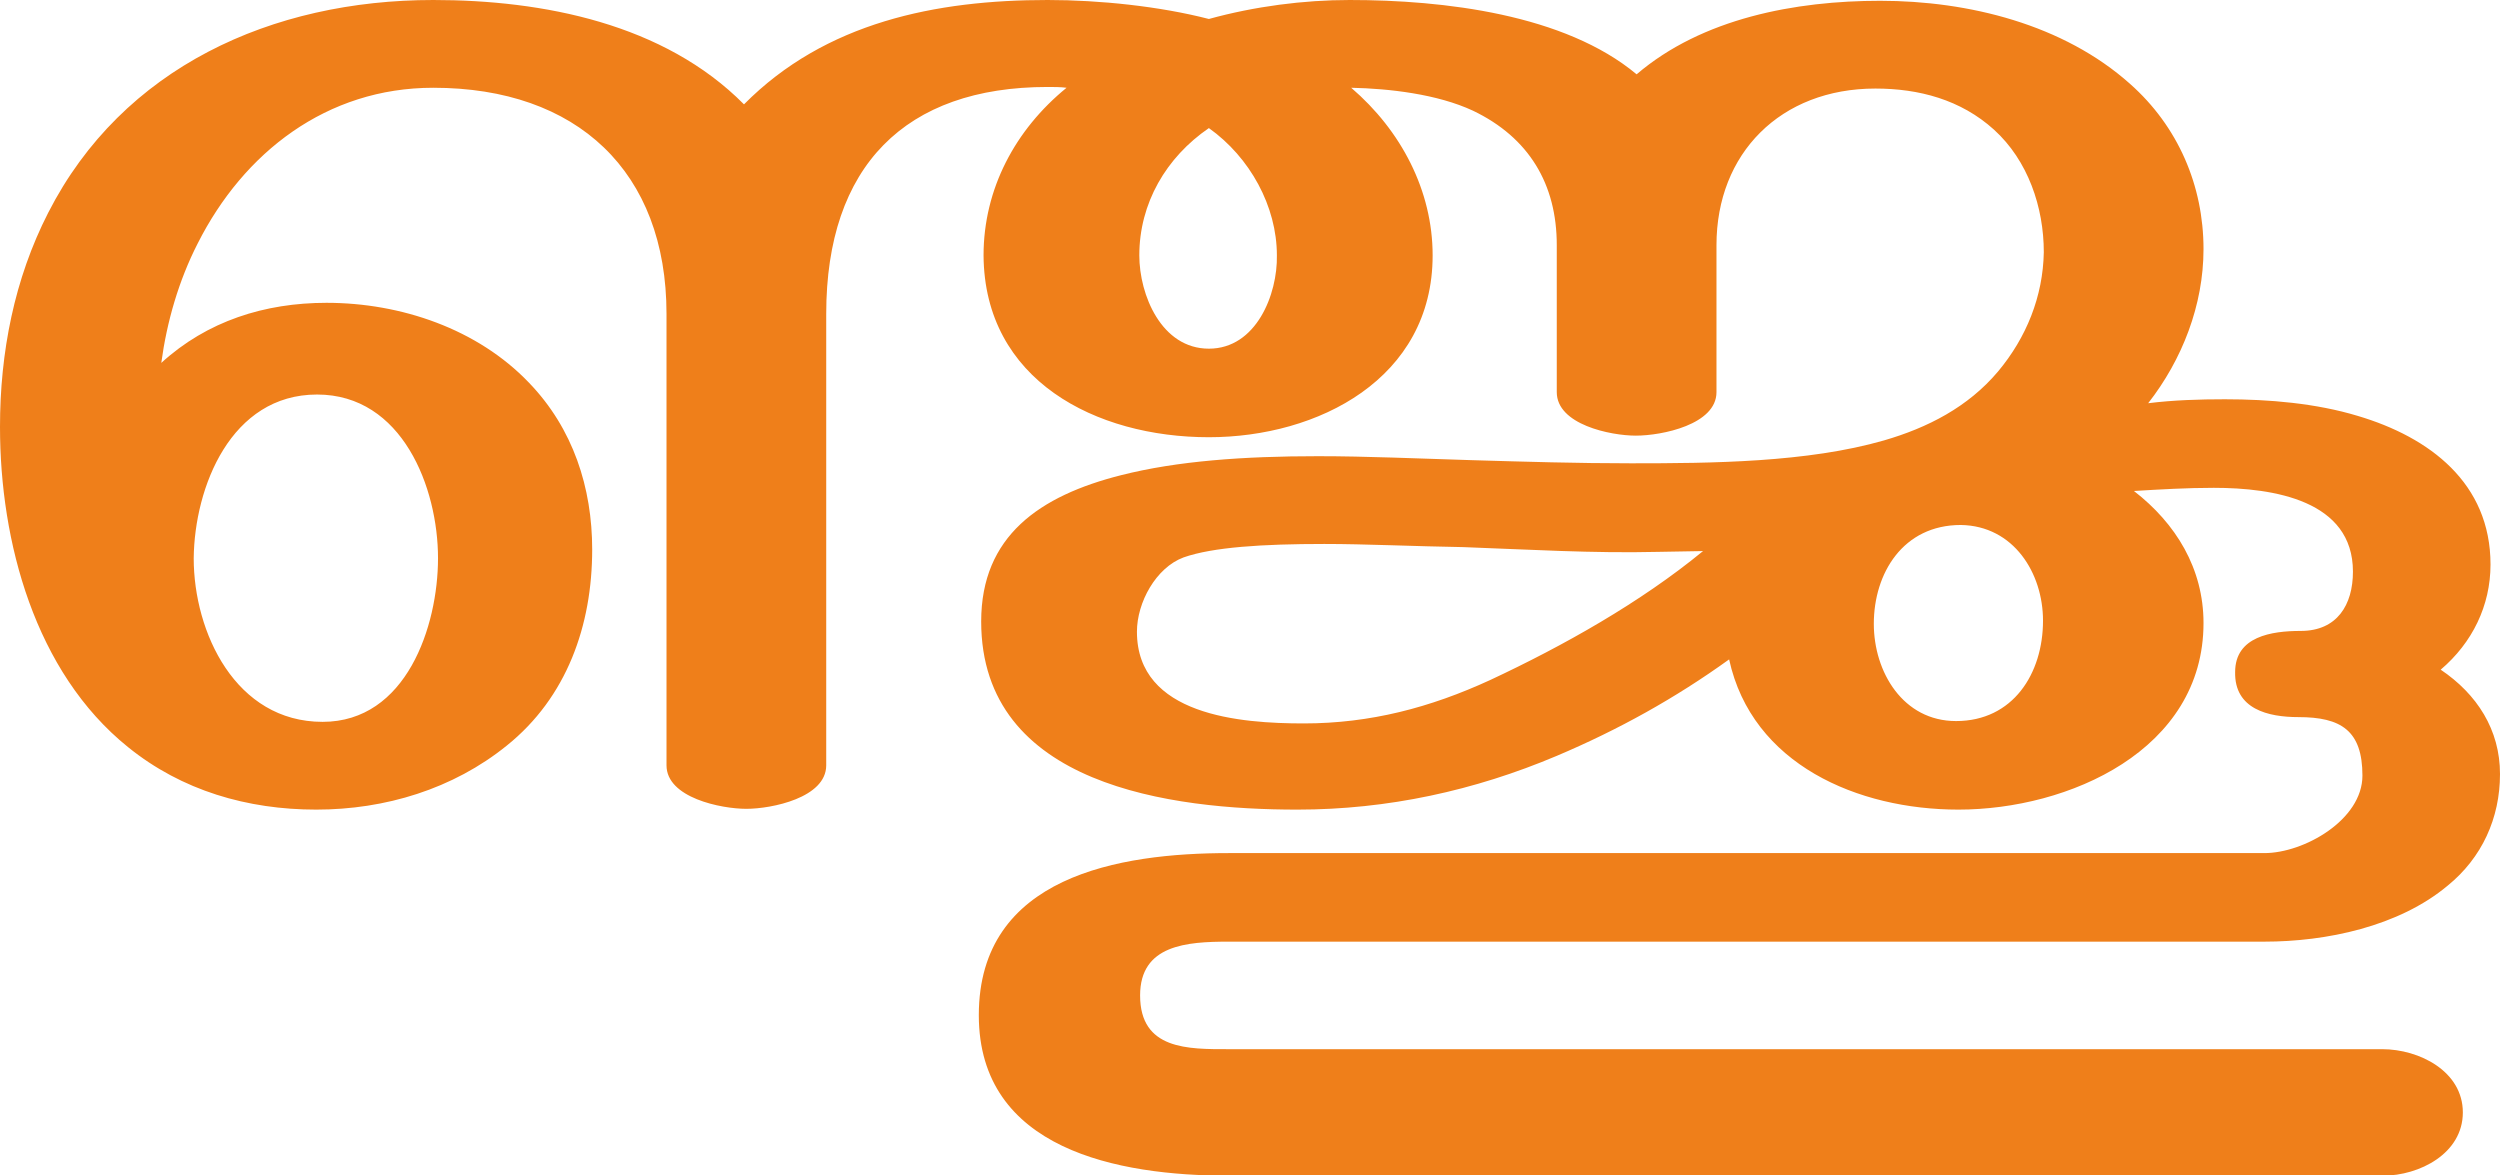
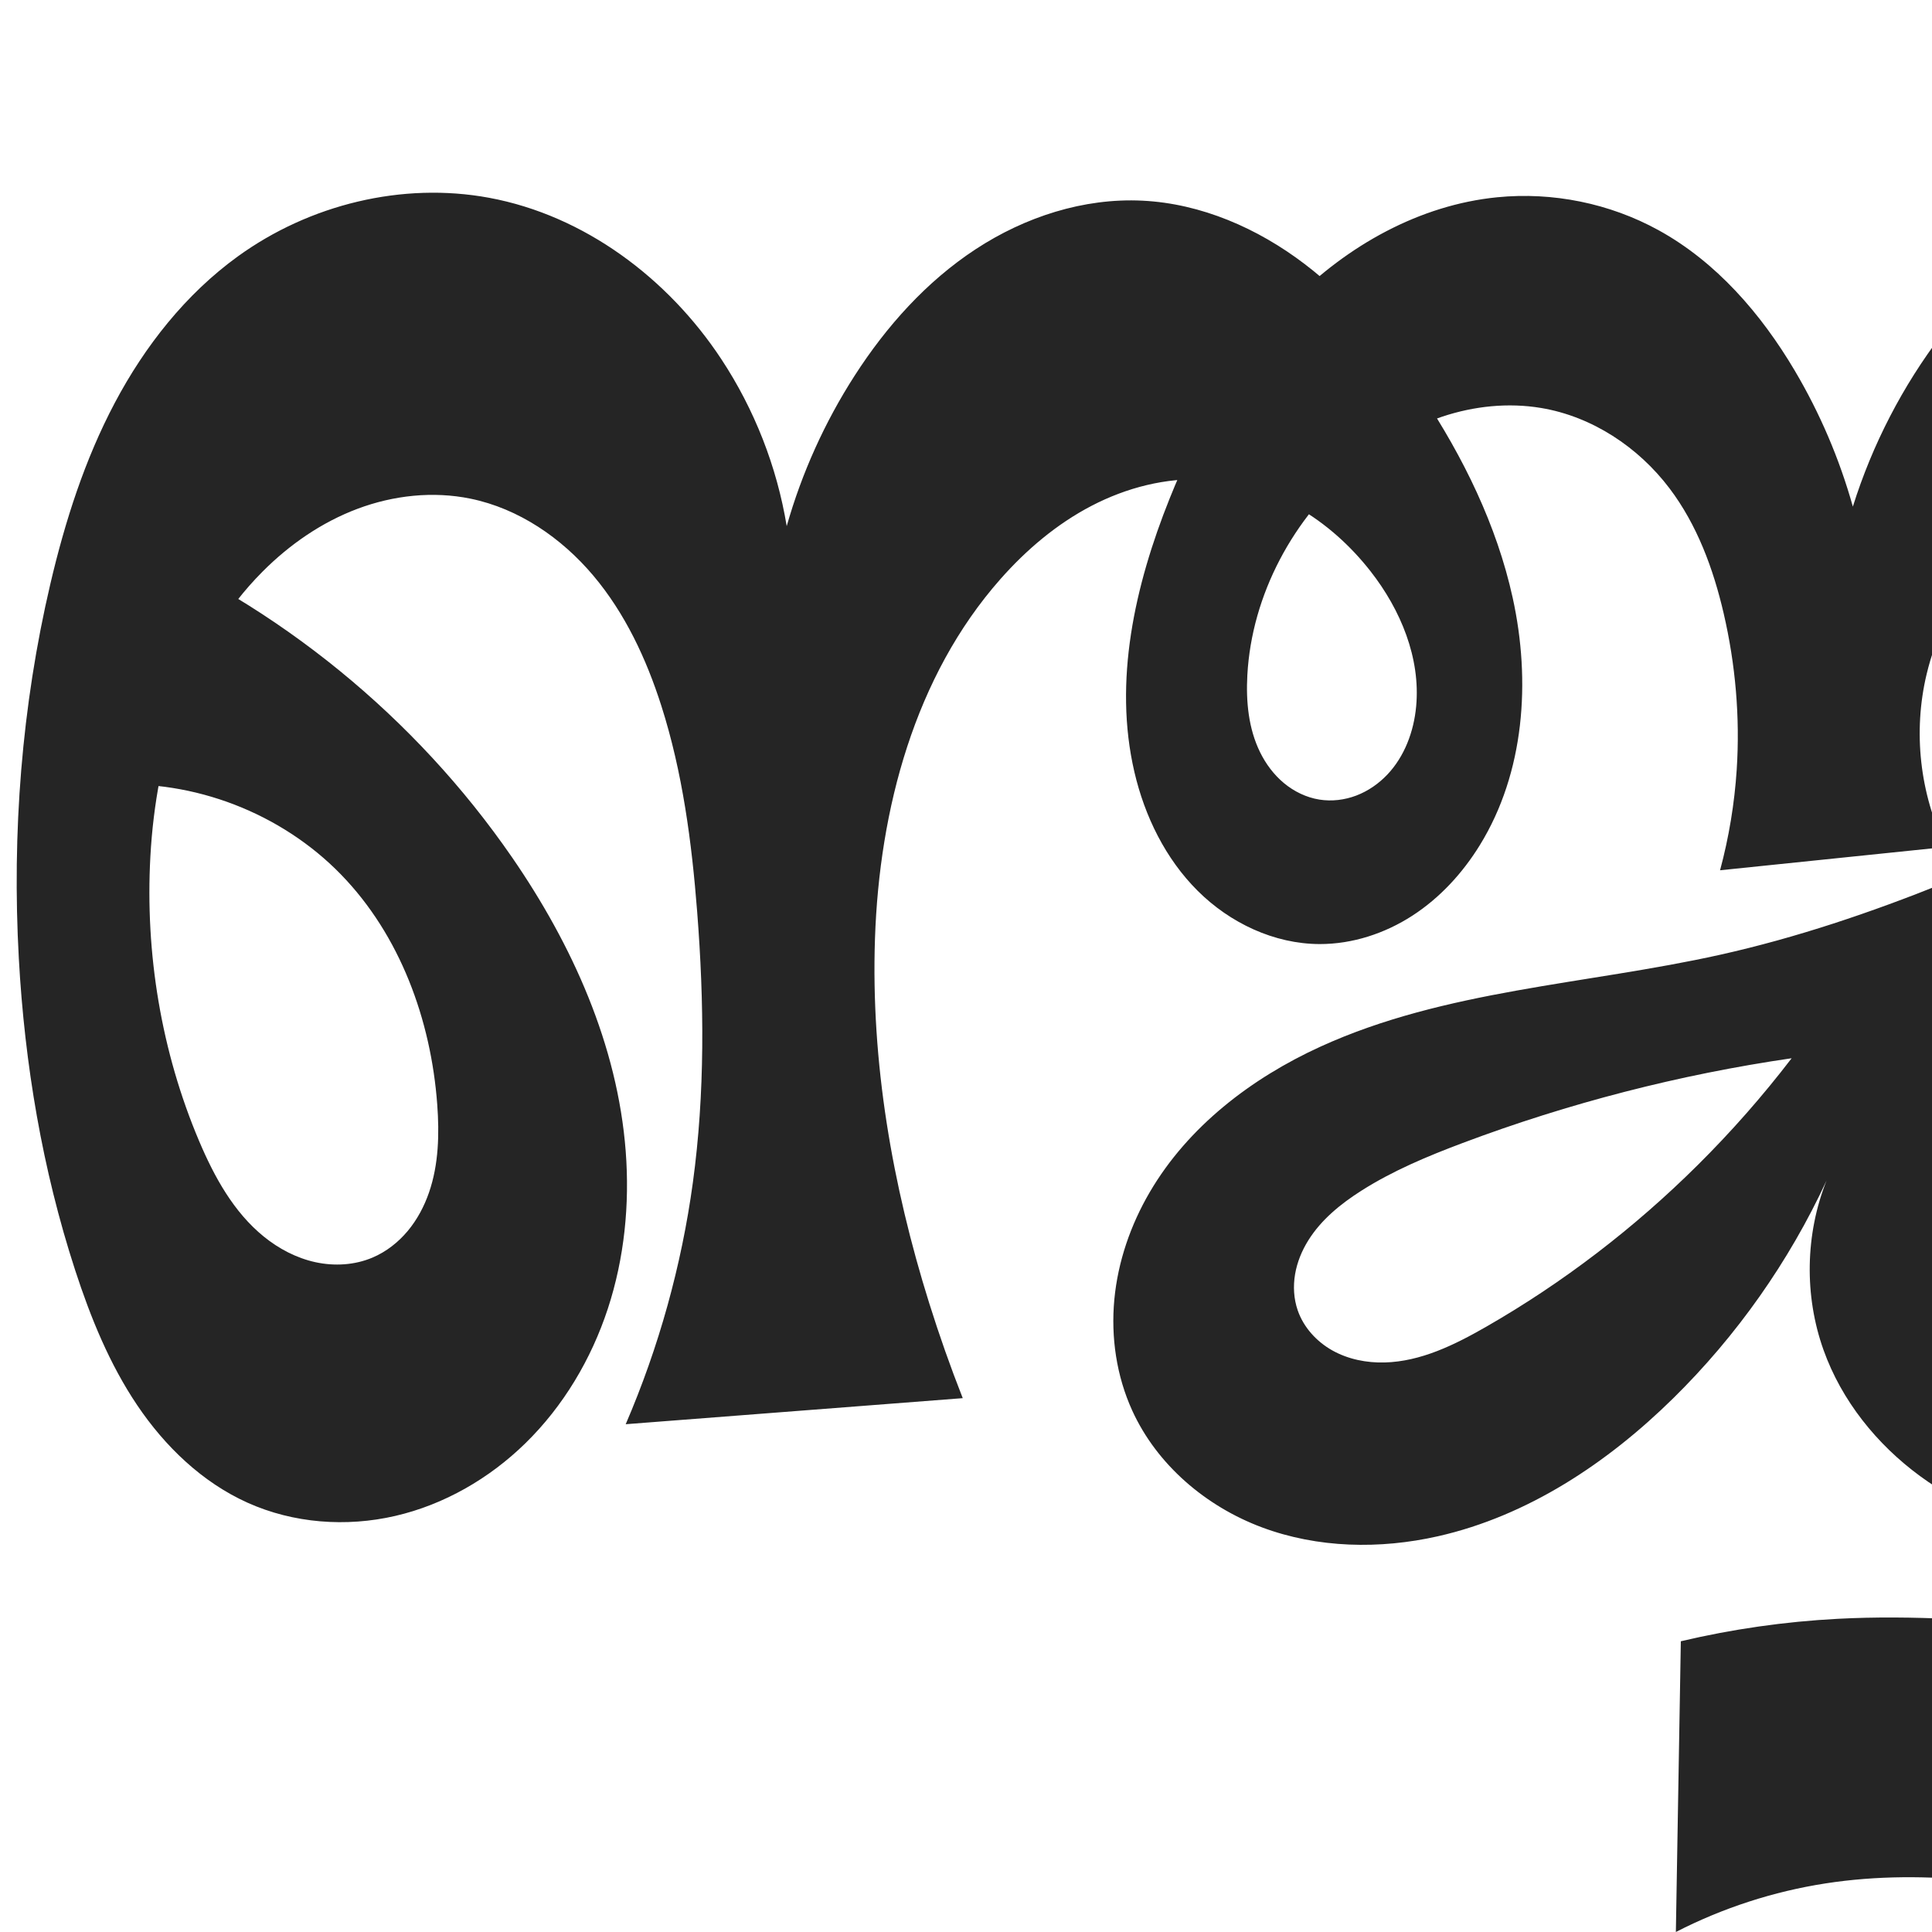
- <svg xmlns="http://www.w3.org/2000/svg" xml:space="preserve" width="3162px" height="1486px" version="1.1" style="shape-rendering:geometricPrecision; text-rendering:geometricPrecision; image-rendering:optimizeQuality; fill-rule:evenodd; clip-rule:evenodd" viewBox="0 0 3162 1486">
-   <defs>
-     <style type="text/css">
+ <svg xmlns="http://www.w3.org/2000/svg" xml:space="preserve" width="1000" height="1000" version="1.1" style="clip-rule:evenodd;fill-rule:evenodd;image-rendering:optimizeQuality;shape-rendering:geometricPrecision;text-rendering:geometricPrecision" viewBox="0 0 1000 1000" id="svg10">
+   <defs id="defs4">
+     <style type="text/css" id="style2">
+    
+     .fil0 {fill:#EF7F1A;fill-rule:nonzero}
+    
+   </style>
+     <style type="text/css" id="style2-6">
   
    .fil0 {fill:#EF7F1A;fill-rule:nonzero}
   
  </style>
  </defs>
-   <g id="Layer_x0020_1">
-     <path class="fil0" d="M408 913c-110,0 -163,-113 -163,-207 1,-90 47,-207 156,-207 108,0 153,118 153,207 0,86 -40,207 -146,207zm2379 -125c0,-69 -35,-126 -88,-167 33,-2 67,-4 101,-4 76,0 176,16 176,106 0,42 -20,75 -66,75 -37,0 -83,7 -83,52 -1,47 42,57 80,57 54,0 81,17 81,74 0,56 -74,98 -124,98l-1310 0c-138,0 -316,29 -316,205 0,170 176,203 316,203l1460 0c46,0 101,-28 101,-80 0,-52 -55,-80 -102,-80l-1459 0c-51,0 -112,1 -112,-68 0,-64 59,-68 112,-68l1310 0c78,0 170,-19 232,-71 43,-35 66,-85 66,-141 0,-56 -29,-101 -75,-132 40,-34 63,-81 63,-133 0,-103 -77,-161 -168,-188 -53,-16 -112,-21 -168,-21 -32,0 -65,1 -97,5 43,-55 70,-124 70,-195 0,-80 -32,-155 -93,-209 -84,-75 -204,-105 -316,-105 -107,0 -225,22 -308,93 -91,-76 -244,-94 -363,-94 -58,0 -120,8 -178,24 -62,-16 -138,-24 -204,-24 -141,0 -281,28 -384,132 -101,-102 -254,-132 -393,-132 -204,0 -393,85 -487,269 -43,84 -61,177 -61,271 0,145 44,310 162,405 68,55 151,79 238,79 87,0 173,-26 241,-81 76,-61 108,-152 108,-248 0,-78 -24,-153 -80,-211 -65,-68 -162,-101 -256,-101 -78,0 -151,23 -209,76 7,-52 22,-104 46,-151 58,-115 163,-197 298,-197 182,0 295,106 295,286l0 571c0,41 69,55 101,55 32,0 101,-14 101,-55l0 -571c0,-187 100,-287 280,-287 8,0 16,0 24,1 -65,53 -105,128 -105,212 1,158 142,230 285,230 138,0 283,-74 283,-230 0,-82 -40,-158 -103,-212 48,1 109,8 154,29 71,34 106,93 106,170l0 186c0,41 68,55 100,55 33,0 102,-14 102,-55l0 -186c0,-116 81,-198 201,-198 55,0 108,14 150,52 43,39 63,98 63,155 -1,56 -22,108 -58,151 -38,45 -89,71 -144,87 -97,28 -218,29 -320,29 -68,0 -134,-2 -202,-4 -68,-2 -132,-5 -194,-5 -94,0 -178,6 -249,24 -103,26 -177,77 -177,185 0,208 241,238 400,238 114,0 224,-24 328,-68 78,-33 150,-73 218,-122 29,133 163,190 290,190 139,0 310,-75 310,-236zm-1258 -347c-60,0 -88,-68 -88,-118 0,-66 34,-124 88,-161 52,37 86,99 86,161 1,49 -26,118 -86,118zm945 471c-67,0 -104,-62 -104,-123 0,-64 37,-125 110,-125 67,1 104,61 104,121 0,67 -38,127 -110,127zm-825 3c-80,0 -211,-10 -211,-116 0,-37 24,-81 59,-94 37,-13 100,-17 178,-17 52,0 114,3 176,4 82,3 164,8 246,6l57 -1c-79,65 -177,120 -269,163 -76,35 -152,55 -236,55z" />
+   <g style="clip-rule:evenodd;fill-rule:evenodd;image-rendering:optimizeQuality;shape-rendering:geometricPrecision;text-rendering:geometricPrecision" id="g876">
+     <path id="path1102-7-3" style="display:inline;opacity:0.95;fill:#1a1a1a;fill-opacity:1;fill-rule:nonzero;stroke:none;stroke-width:2.41;stroke-linecap:round;stroke-linejoin:bevel;stroke-miterlimit:4;stroke-dasharray:none;paint-order:stroke fill markers" d="m 1057.034,562.593 c 11.501,-6.719 24.552,-10.812 37.845,-11.651 13.293,-0.839 26.806,1.599 38.879,7.224 12.093,5.634 22.662,14.426 30.629,25.128 7.967,10.702 13.341,23.282 15.841,36.387 3.936,20.631 0.597,42.65 -9.675,60.97 -10.272,18.32 -27.471,32.734 -47.447,39.222 -19.278,6.261 -40.855,5.038 -59.369,-3.213 -18.514,-8.251 -33.815,-23.425 -42.369,-41.802 -9.089,-19.528 -10.471,-42.496 -3.909,-63.012 6.562,-20.515 20.978,-38.387 39.576,-49.252 z m -178.359,40.503 c -32.701,32.464 -69.557,60.769 -109.53,83.69 -16.244,9.314 -33.72,17.935 -52.438,18.427 -9.359,0.246 -18.876,-1.639 -27.048,-6.208 -8.172,-4.569 -14.911,-11.929 -17.966,-20.779 -2.061,-5.97 -2.42,-12.473 -1.361,-18.699 1.059,-6.226 3.509,-12.178 6.854,-17.534 6.691,-10.713 16.775,-18.897 27.433,-25.675 16.31,-10.371 34.265,-17.868 52.356,-24.671 55.001,-20.683 112.233,-35.43 170.381,-43.901 -14.953,19.52 -31.23,38.027 -48.68,55.351 z M 867.425,1000 c 24.283,-12.468 50.581,-21.001 77.559,-25.167 52.732,-8.142 106.65,0.437 158.47,13.148 51.821,12.711 102.711,29.577 155.333,38.403 46.743,7.841 94.562,9.239 141.684,4.142 l 0.612,-175.212 c -34.931,37.551 -81.73,63.895 -131.953,74.281 -57.103,11.808 -118.287,2.737 -169.508,-25.131 67.654,4.839 136.353,-5.552 199.55,-30.182 25.526,-9.948 50.474,-22.395 70.994,-40.548 20.52,-18.153 36.404,-42.541 40.402,-69.644 2.804,-19.012 -0.4,-38.866 -9.044,-56.03 -8.644,-17.164 -22.686,-31.56 -39.631,-40.628 23.313,-18.728 38.456,-47.288 40.877,-77.094 2.899,-35.691 -12.281,-71.628 -37.192,-97.35 -24.912,-25.722 -58.791,-41.711 -93.906,-48.724 -52.408,-10.467 -108.501,-1.3 -154.851,25.305 21.489,-18.089 41.812,-37.562 60.802,-58.259 36.496,-39.778 68.939,-86.17 77.814,-139.419 6.169,-37.013 0.078,-76.462 -19.592,-108.417 -19.666,-31.946 -53.288,-55.603 -90.46,-60.652 -27.212,-3.696 -55.374,2.485 -79.494,15.613 -24.083,13.108 -44.103,32.772 -60.718,54.584 -20.388,26.764 -36.077,57.097 -46.139,89.202 -6.909,-24.666 -17.063,-48.421 -30.117,-70.461 -17.4,-29.378 -40.573,-56.177 -70.492,-72.63 -25.255,-13.889 -54.768,-19.87 -83.45,-17.027 -40.232,3.988 -77.589,25.018 -106.028,53.753 -28.44,28.736 -48.565,64.793 -63.601,102.323 -17.954,44.813 -29.125,94.374 -18.183,141.393 5.338,22.936 16.097,44.926 32.785,61.541 16.688,16.616 39.569,27.486 63.119,27.533 16.97,0.034 33.758,-5.492 48.002,-14.717 14.244,-9.225 25.995,-22.045 34.896,-36.493 23.143,-37.563 26.473,-84.893 17.007,-127.985 -8.269,-37.642 -25.601,-72.837 -46.904,-104.953 -16.866,-25.427 -36.518,-49.372 -60.797,-67.852 -24.279,-18.48 -53.511,-31.291 -83.987,-32.78 -30.418,-1.486 -60.809,8.426 -86.277,25.123 -25.469,16.697 -46.232,39.91 -62.698,65.529 -15.44,24.023 -27.313,50.335 -35.109,77.808 -5.071,-30.759 -16.686,-60.423 -33.851,-86.447 -27.597,-41.84 -70.887,-74.378 -120.171,-83.502 -45.01,-8.333 -93.034,3.507 -130.106,30.358 -26.932,19.507 -48.054,46.328 -63.622,75.713 -15.567,29.385 -25.78,61.345 -33.373,93.721 -14.864,63.377 -19.922,128.943 -16.331,193.94 3.022,54.692 12.177,109.17 29.131,161.256 7.969,24.481 17.752,48.603 32.134,69.957 14.383,21.354 33.659,39.919 57.137,50.484 23.732,10.679 51.042,12.697 76.398,6.843 25.357,-5.854 48.715,-19.379 67.334,-37.56 19.687,-19.225 34.151,-43.56 42.731,-69.705 8.58,-26.145 11.357,-54.059 9.255,-81.495 C 319.66,541.017 296.235,489.003 264.994,443.696 215.029,371.236 144.109,313.406 63.076,279.047 l -6.735,127.173 c 44.176,-2.743 89.21,14.64 120.086,46.353 30.653,31.483 46.656,75.304 49.887,119.126 1.127,15.289 0.753,30.98 -4.24,45.475 -2.497,7.247 -6.149,14.133 -11.067,20.012 -4.918,5.88 -11.124,10.735 -18.18,13.73 -9.246,3.924 -19.747,4.535 -29.56,2.395 -9.813,-2.14 -18.947,-6.944 -26.745,-13.274 C 120.925,627.376 110.918,609.134 103.078,590.64 83.475,544.399 75.098,493.566 77.828,443.416 c 2.939,-53.974 19.932,-109.247 58.07,-147.552 13.979,-14.04 30.649,-25.575 49.201,-32.531 18.552,-6.955 39.019,-9.21 58.427,-5.227 24.959,5.122 47.153,20.349 63.574,39.831 16.42,19.483 27.427,43.037 35.183,67.308 11.027,34.506 15.773,70.707 18.581,106.823 3.627,46.65 4.09,93.725 -2.245,140.085 -5.875,42.986 -17.602,85.168 -34.755,125.018 l 174.45,-13.488 c -6.372,-16.193 -12.167,-32.613 -17.37,-49.218 -19.106,-60.968 -30.223,-124.833 -28.055,-188.687 2.273,-66.952 20.553,-135.766 64.884,-185.991 13.452,-15.241 29.223,-28.619 47.259,-37.997 18.036,-9.378 38.415,-14.645 58.716,-13.591 16.819,0.873 33.32,6.07 47.939,14.432 14.619,8.362 27.37,19.842 37.744,33.109 15.519,19.847 25.91,44.831 23.568,69.916 -1.209,12.951 -5.976,25.837 -14.927,35.275 -4.476,4.719 -9.953,8.519 -16.03,10.836 -6.077,2.317 -12.754,3.125 -19.175,2.089 -6.716,-1.083 -13.049,-4.166 -18.284,-8.51 -5.235,-4.344 -9.389,-9.922 -12.386,-16.029 -5.994,-12.214 -7.32,-26.244 -6.577,-39.828 2.285,-41.773 23.855,-81.634 56.047,-108.353 13.306,-11.044 28.437,-20.021 44.844,-25.484 16.407,-5.463 34.114,-7.342 51.169,-4.485 26.395,4.422 50.298,20.239 66.445,41.583 14.288,18.887 22.681,41.64 28.036,64.709 6.133,26.418 8.52,53.724 6.766,80.788 -1.142,17.629 -4.036,35.144 -8.624,52.203 L 1007.167,438.386 c -13.492,-27.477 -17.072,-59.693 -9.942,-89.462 4.522,-18.882 13.139,-36.565 23.182,-53.183 12.914,-21.37 29.038,-41.889 51.257,-53.282 11.109,-5.696 23.607,-8.925 36.079,-8.352 12.471,0.573 24.881,5.088 34.204,13.391 8.614,7.671 14.326,18.291 17.089,29.49 2.763,11.199 2.693,22.966 0.937,34.366 -5.633,36.572 -28.344,68.902 -56.841,92.507 -28.497,23.605 -62.568,39.419 -96.897,53.232 -37.673,15.158 -76.264,28.254 -115.9,37.087 -69.261,15.435 -142.343,18.094 -206.891,47.57 -35.751,16.326 -68.47,41.374 -88.323,75.293 -9.926,16.96 -16.496,35.974 -18.339,55.538 -1.843,19.564 1.118,39.665 9.271,57.545 12.807,28.087 38.138,49.585 67.049,60.404 28.911,10.818 61.083,11.437 91.192,4.631 46.466,-10.503 87.731,-37.956 121.7,-71.355 32.956,-32.402 60.001,-70.796 79.415,-112.737 -11.039,27.766 -11.6,59.556 -1.549,87.695 9.353,26.185 27.538,48.82 49.963,65.259 22.425,16.439 48.945,26.853 76.247,32.119 34.289,6.613 71.069,4.974 102.397,-10.454 23.307,-11.478 42.7,-30.19 56.675,-52.091 13.985,-21.918 22.718,-47.027 26.451,-72.757 5.671,-39.085 -0.254,-79.78 -16.834,-115.626 18.514,-8.945 40.908,-9.453 59.808,-1.356 12.396,5.31 23.373,14.333 29.957,26.101 6.585,11.768 8.485,26.32 4.033,39.049 -2.843,8.13 -8.196,15.362 -15.14,20.456 -6.944,5.094 -15.451,8.027 -24.059,8.297 l 2.485,78.046 c 10.336,-3.483 22.001,-2.836 31.889,1.768 9.888,4.604 17.892,13.115 21.88,23.267 3.061,7.792 3.784,16.426 2.496,24.698 -1.287,8.272 -4.543,16.184 -9.078,23.221 -9.071,14.074 -22.976,24.417 -37.724,32.346 -36.122,19.421 -77.929,25.709 -118.927,26.748 -78.511,1.988 -156.808,-14.084 -235.236,-9.958 -27.324,1.437 -54.519,5.331 -81.148,11.618 z" />
  </g>
</svg>
